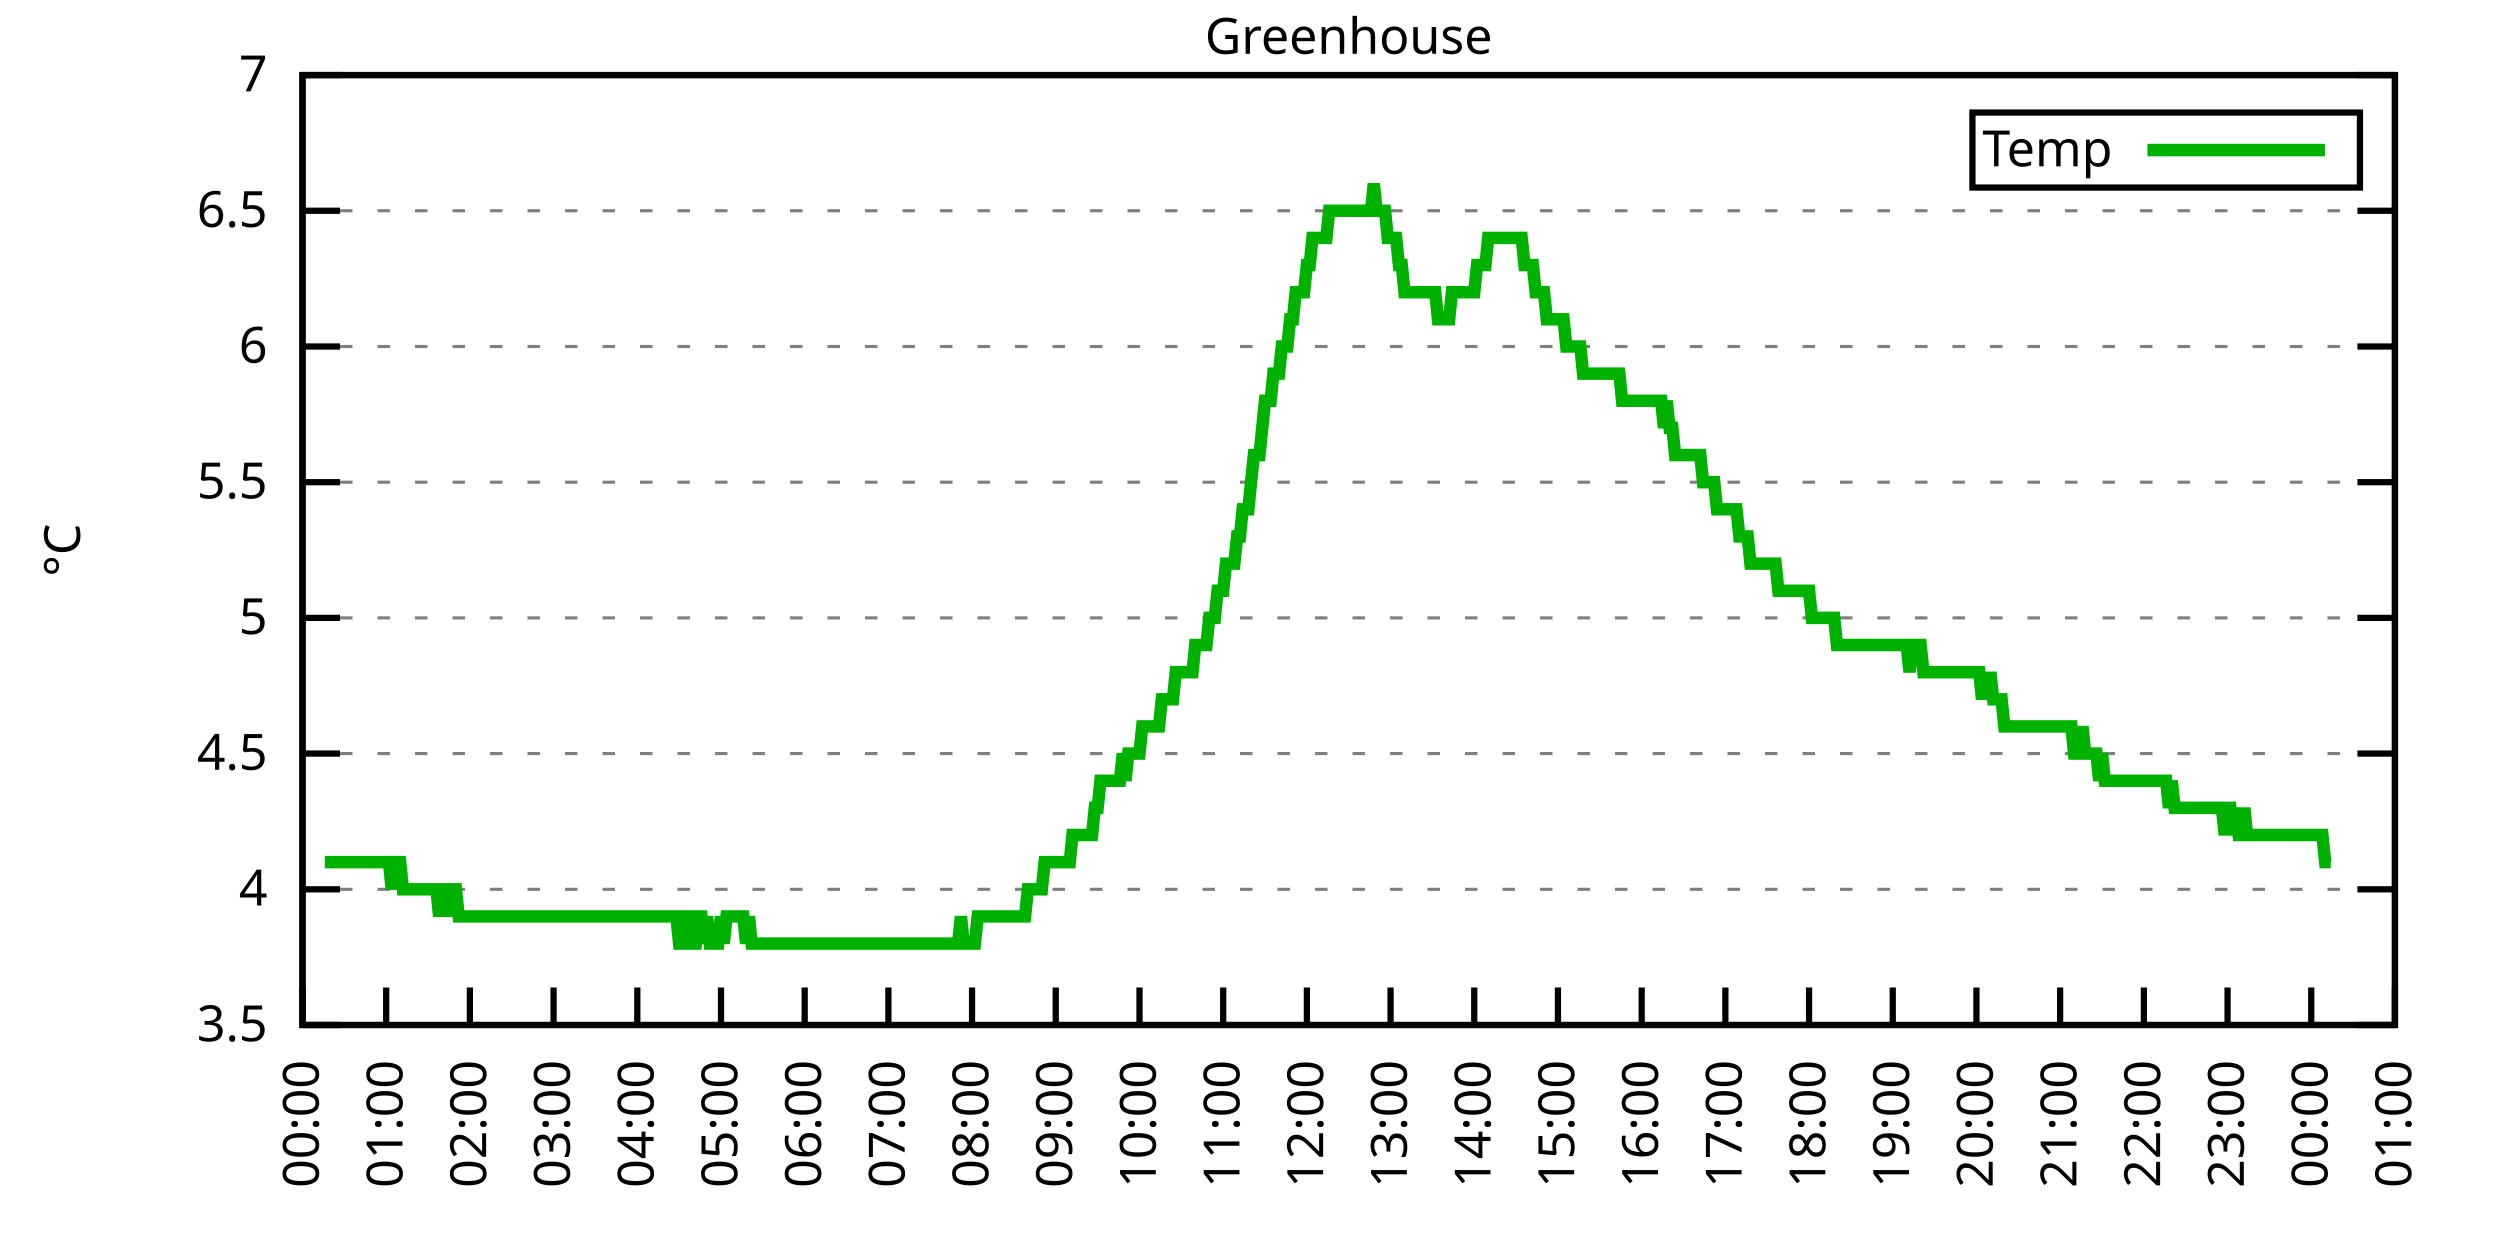
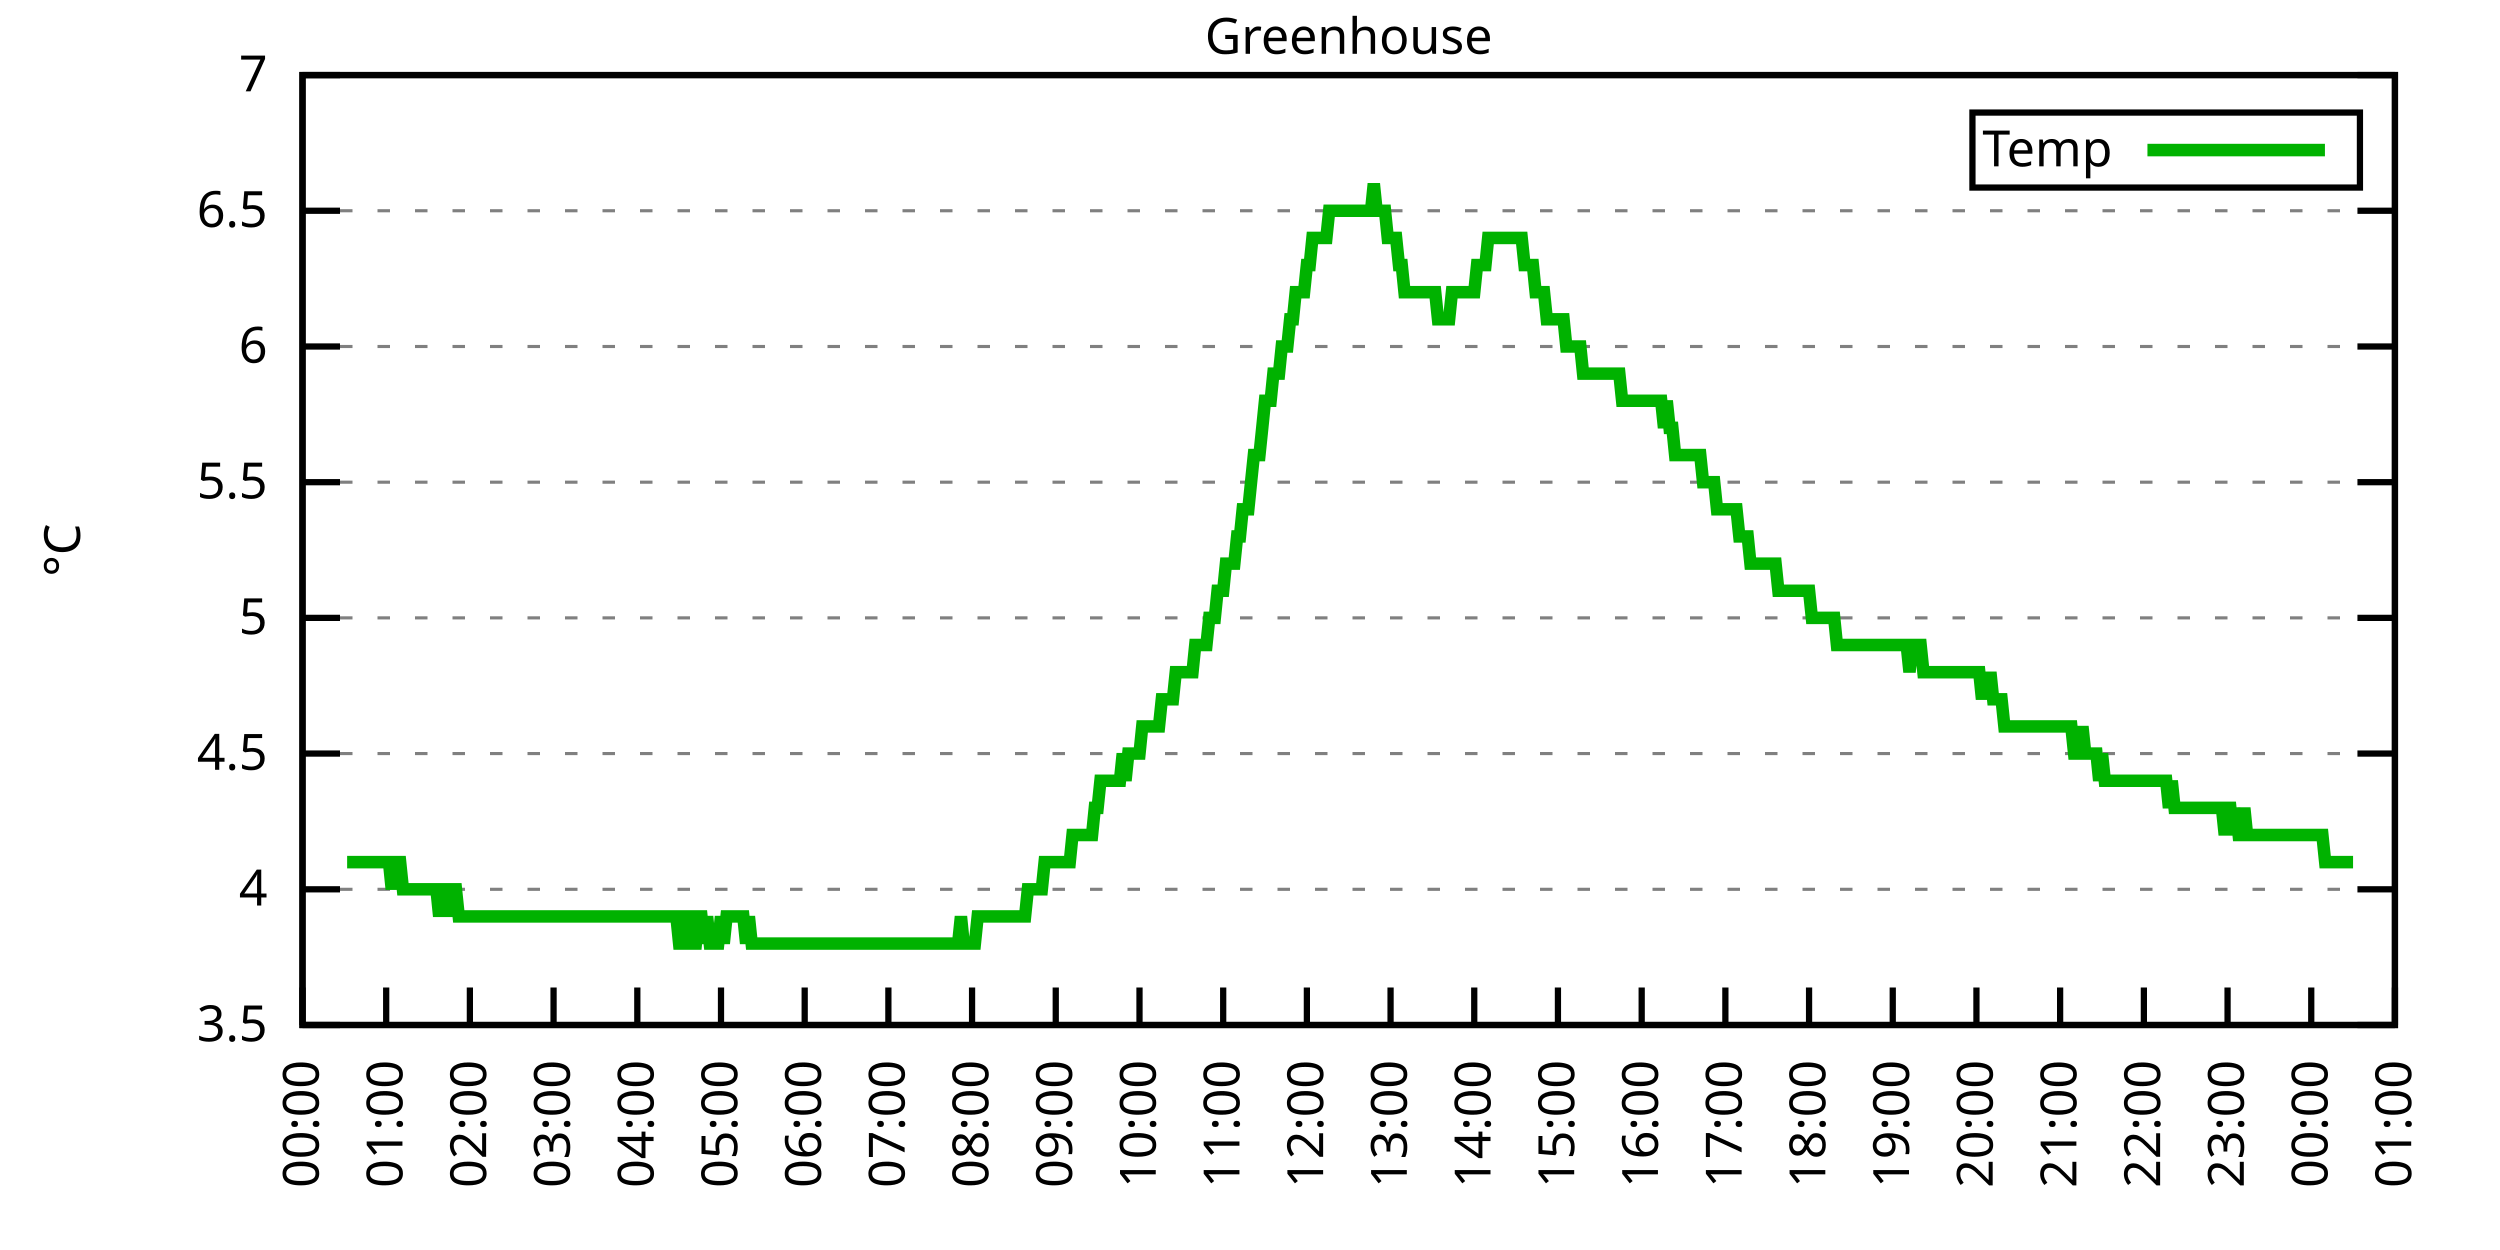
<svg xmlns="http://www.w3.org/2000/svg" xmlns:xlink="http://www.w3.org/1999/xlink" width="400" height="200" viewBox="0 0 400 200">
  <g id="gnuplot_canvas">
    <rect x="0" y="0" width="400" height="200" fill="none" />
    <defs>
      <circle id="gpDot" r="0.5" stroke-width="0.5" stroke="currentColor" />
      <path id="gpPt0" stroke-width="0.333" stroke="currentColor" d="M-1,0 h2 M0,-1 v2" />
      <path id="gpPt1" stroke-width="0.333" stroke="currentColor" d="M-1,-1 L1,1 M1,-1 L-1,1" />
      <path id="gpPt2" stroke-width="0.333" stroke="currentColor" d="M-1,0 L1,0 M0,-1 L0,1 M-1,-1 L1,1 M-1,1 L1,-1" />
      <rect id="gpPt3" stroke-width="0.333" stroke="currentColor" x="-1" y="-1" width="2" height="2" />
      <rect id="gpPt4" stroke-width="0.333" stroke="currentColor" fill="currentColor" x="-1" y="-1" width="2" height="2" />
      <circle id="gpPt5" stroke-width="0.333" stroke="currentColor" cx="0" cy="0" r="1" />
      <use xlink:href="#gpPt5" id="gpPt6" fill="currentColor" stroke="none" />
      <path id="gpPt7" stroke-width="0.333" stroke="currentColor" d="M0,-1.33 L-1.33,0.67 L1.33,0.67 z" />
      <use xlink:href="#gpPt7" id="gpPt8" fill="currentColor" stroke="none" />
      <use xlink:href="#gpPt7" id="gpPt9" stroke="currentColor" transform="rotate(180)" />
      <use xlink:href="#gpPt9" id="gpPt10" fill="currentColor" stroke="none" />
      <use xlink:href="#gpPt3" id="gpPt11" stroke="currentColor" transform="rotate(45)" />
      <use xlink:href="#gpPt11" id="gpPt12" fill="currentColor" stroke="none" />
      <path id="gpPt13" stroke-width="0.333" stroke="currentColor" d="M0,1.330 L1.265,0.411 L0.782,-1.067 L-0.782,-1.076 L-1.265,0.411 z" />
      <use xlink:href="#gpPt13" id="gpPt14" fill="currentColor" stroke="none" />
      <filter id="textbox" filterUnits="objectBoundingBox" x="0" y="0" height="1" width="1">
        <feFlood flood-color="white" flood-opacity="1" result="bgnd" />
        <feComposite in="SourceGraphic" in2="bgnd" operator="atop" />
      </filter>
      <filter id="greybox" filterUnits="objectBoundingBox" x="0" y="0" height="1" width="1">
        <feFlood flood-color="lightgrey" flood-opacity="1" result="grey" />
        <feComposite in="SourceGraphic" in2="grey" operator="atop" />
      </filter>
    </defs>
    <g fill="none" color="white" stroke="currentColor" stroke-width="1.00" stroke-linecap="butt" stroke-linejoin="miter">
</g>
    <g fill="none" color="black" stroke="currentColor" stroke-width="1.00" stroke-linecap="butt" stroke-linejoin="miter">
      <g stroke="none" shape-rendering="crispEdges">
        <polygon fill="rgb(255, 255, 255)" points="48.40,164.00 383.18,164.00 383.18,12.02 48.40,12.02 " />
      </g>
    </g>
    <g fill="none" color="black" stroke="currentColor" stroke-width="1.00" stroke-linecap="butt" stroke-linejoin="miter">
</g>
    <g fill="none" color="black" stroke="black" stroke-width="0.50" stroke-linecap="butt" stroke-linejoin="miter">
</g>
    <g fill="none" color="gray" stroke="currentColor" stroke-width="0.50" stroke-linecap="butt" stroke-linejoin="miter">
      <path stroke="gray" stroke-dasharray="2,4" class="gridline" d="M48.40,164.00 L383.19,164.00  " />
    </g>
    <g fill="none" color="gray" stroke="gray" stroke-width="1.00" stroke-linecap="butt" stroke-linejoin="miter">
</g>
    <g fill="none" color="black" stroke="currentColor" stroke-width="1.00" stroke-linecap="butt" stroke-linejoin="miter">
      <path stroke="black" d="M48.40,164.00 L54.40,164.00 M383.19,164.00 L377.19,164.00  " />
      <g transform="translate(42.80,166.60)" stroke="none" fill="black" font-family="Sans" font-size="8.00" text-anchor="end">
        <text>
          <tspan font-family="Sans"> 3.5</tspan>
        </text>
      </g>
    </g>
    <g fill="none" color="black" stroke="currentColor" stroke-width="1.00" stroke-linecap="butt" stroke-linejoin="miter">
</g>
    <g fill="none" color="black" stroke="black" stroke-width="0.50" stroke-linecap="butt" stroke-linejoin="miter">
</g>
    <g fill="none" color="gray" stroke="currentColor" stroke-width="0.50" stroke-linecap="butt" stroke-linejoin="miter">
      <path stroke="gray" stroke-dasharray="2,4" class="gridline" d="M48.40,142.29 L383.19,142.29  " />
    </g>
    <g fill="none" color="gray" stroke="gray" stroke-width="1.00" stroke-linecap="butt" stroke-linejoin="miter">
</g>
    <g fill="none" color="black" stroke="currentColor" stroke-width="1.00" stroke-linecap="butt" stroke-linejoin="miter">
      <path stroke="black" d="M48.40,142.29 L54.40,142.29 M383.19,142.29 L377.19,142.29  " />
      <g transform="translate(42.80,144.89)" stroke="none" fill="black" font-family="Sans" font-size="8.00" text-anchor="end">
        <text>
          <tspan font-family="Sans"> 4</tspan>
        </text>
      </g>
    </g>
    <g fill="none" color="black" stroke="currentColor" stroke-width="1.00" stroke-linecap="butt" stroke-linejoin="miter">
</g>
    <g fill="none" color="black" stroke="black" stroke-width="0.50" stroke-linecap="butt" stroke-linejoin="miter">
</g>
    <g fill="none" color="gray" stroke="currentColor" stroke-width="0.50" stroke-linecap="butt" stroke-linejoin="miter">
      <path stroke="gray" stroke-dasharray="2,4" class="gridline" d="M48.40,120.57 L383.19,120.57  " />
    </g>
    <g fill="none" color="gray" stroke="gray" stroke-width="1.00" stroke-linecap="butt" stroke-linejoin="miter">
</g>
    <g fill="none" color="black" stroke="currentColor" stroke-width="1.00" stroke-linecap="butt" stroke-linejoin="miter">
      <path stroke="black" d="M48.40,120.57 L54.40,120.57 M383.19,120.57 L377.19,120.57  " />
      <g transform="translate(42.80,123.17)" stroke="none" fill="black" font-family="Sans" font-size="8.00" text-anchor="end">
        <text>
          <tspan font-family="Sans"> 4.5</tspan>
        </text>
      </g>
    </g>
    <g fill="none" color="black" stroke="currentColor" stroke-width="1.00" stroke-linecap="butt" stroke-linejoin="miter">
</g>
    <g fill="none" color="black" stroke="black" stroke-width="0.50" stroke-linecap="butt" stroke-linejoin="miter">
</g>
    <g fill="none" color="gray" stroke="currentColor" stroke-width="0.50" stroke-linecap="butt" stroke-linejoin="miter">
      <path stroke="gray" stroke-dasharray="2,4" class="gridline" d="M48.40,98.86 L383.19,98.86  " />
    </g>
    <g fill="none" color="gray" stroke="gray" stroke-width="1.00" stroke-linecap="butt" stroke-linejoin="miter">
</g>
    <g fill="none" color="black" stroke="currentColor" stroke-width="1.00" stroke-linecap="butt" stroke-linejoin="miter">
      <path stroke="black" d="M48.40,98.86 L54.40,98.86 M383.19,98.86 L377.19,98.86  " />
      <g transform="translate(42.80,101.46)" stroke="none" fill="black" font-family="Sans" font-size="8.00" text-anchor="end">
        <text>
          <tspan font-family="Sans"> 5</tspan>
        </text>
      </g>
    </g>
    <g fill="none" color="black" stroke="currentColor" stroke-width="1.00" stroke-linecap="butt" stroke-linejoin="miter">
</g>
    <g fill="none" color="black" stroke="black" stroke-width="0.50" stroke-linecap="butt" stroke-linejoin="miter">
</g>
    <g fill="none" color="gray" stroke="currentColor" stroke-width="0.50" stroke-linecap="butt" stroke-linejoin="miter">
      <path stroke="gray" stroke-dasharray="2,4" class="gridline" d="M48.40,77.15 L383.19,77.15  " />
    </g>
    <g fill="none" color="gray" stroke="gray" stroke-width="1.00" stroke-linecap="butt" stroke-linejoin="miter">
</g>
    <g fill="none" color="black" stroke="currentColor" stroke-width="1.00" stroke-linecap="butt" stroke-linejoin="miter">
      <path stroke="black" d="M48.40,77.15 L54.40,77.15 M383.19,77.15 L377.19,77.15  " />
      <g transform="translate(42.80,79.75)" stroke="none" fill="black" font-family="Sans" font-size="8.00" text-anchor="end">
        <text>
          <tspan font-family="Sans"> 5.5</tspan>
        </text>
      </g>
    </g>
    <g fill="none" color="black" stroke="currentColor" stroke-width="1.00" stroke-linecap="butt" stroke-linejoin="miter">
</g>
    <g fill="none" color="black" stroke="black" stroke-width="0.50" stroke-linecap="butt" stroke-linejoin="miter">
</g>
    <g fill="none" color="gray" stroke="currentColor" stroke-width="0.50" stroke-linecap="butt" stroke-linejoin="miter">
      <path stroke="gray" stroke-dasharray="2,4" class="gridline" d="M48.40,55.44 L383.19,55.44  " />
    </g>
    <g fill="none" color="gray" stroke="gray" stroke-width="1.00" stroke-linecap="butt" stroke-linejoin="miter">
</g>
    <g fill="none" color="black" stroke="currentColor" stroke-width="1.00" stroke-linecap="butt" stroke-linejoin="miter">
      <path stroke="black" d="M48.40,55.44 L54.40,55.44 M383.19,55.44 L377.19,55.44  " />
      <g transform="translate(42.80,58.04)" stroke="none" fill="black" font-family="Sans" font-size="8.00" text-anchor="end">
        <text>
          <tspan font-family="Sans"> 6</tspan>
        </text>
      </g>
    </g>
    <g fill="none" color="black" stroke="currentColor" stroke-width="1.00" stroke-linecap="butt" stroke-linejoin="miter">
</g>
    <g fill="none" color="black" stroke="black" stroke-width="0.50" stroke-linecap="butt" stroke-linejoin="miter">
</g>
    <g fill="none" color="gray" stroke="currentColor" stroke-width="0.50" stroke-linecap="butt" stroke-linejoin="miter">
      <path stroke="gray" stroke-dasharray="2,4" class="gridline" d="M48.40,33.72 L383.19,33.72  " />
    </g>
    <g fill="none" color="gray" stroke="gray" stroke-width="1.00" stroke-linecap="butt" stroke-linejoin="miter">
</g>
    <g fill="none" color="black" stroke="currentColor" stroke-width="1.00" stroke-linecap="butt" stroke-linejoin="miter">
      <path stroke="black" d="M48.40,33.72 L54.40,33.72 M383.19,33.72 L377.19,33.72  " />
      <g transform="translate(42.80,36.32)" stroke="none" fill="black" font-family="Sans" font-size="8.00" text-anchor="end">
        <text>
          <tspan font-family="Sans"> 6.5</tspan>
        </text>
      </g>
    </g>
    <g fill="none" color="black" stroke="currentColor" stroke-width="1.00" stroke-linecap="butt" stroke-linejoin="miter">
</g>
    <g fill="none" color="black" stroke="black" stroke-width="0.50" stroke-linecap="butt" stroke-linejoin="miter">
</g>
    <g fill="none" color="gray" stroke="currentColor" stroke-width="0.50" stroke-linecap="butt" stroke-linejoin="miter">
      <path stroke="gray" stroke-dasharray="2,4" class="gridline" d="M48.40,12.01 L383.19,12.01  " />
    </g>
    <g fill="none" color="gray" stroke="gray" stroke-width="1.00" stroke-linecap="butt" stroke-linejoin="miter">
</g>
    <g fill="none" color="black" stroke="currentColor" stroke-width="1.00" stroke-linecap="butt" stroke-linejoin="miter">
      <path stroke="black" d="M48.40,12.01 L54.40,12.01 M383.19,12.01 L377.19,12.01  " />
      <g transform="translate(42.80,14.61)" stroke="none" fill="black" font-family="Sans" font-size="8.00" text-anchor="end">
        <text>
          <tspan font-family="Sans"> 7</tspan>
        </text>
      </g>
    </g>
    <g fill="none" color="black" stroke="currentColor" stroke-width="1.00" stroke-linecap="butt" stroke-linejoin="miter">
      <path stroke="black" d="M48.40,164.00 L48.40,158.00  " />
      <g transform="translate(51.00,169.60) rotate(270.00)" stroke="none" fill="black" font-family="Sans" font-size="8.00" text-anchor="end">
        <text>
          <tspan font-family="Sans">00:00</tspan>
        </text>
      </g>
    </g>
    <g fill="none" color="black" stroke="currentColor" stroke-width="1.00" stroke-linecap="butt" stroke-linejoin="miter">
      <path stroke="black" d="M61.79,164.00 L61.79,158.00  " />
      <g transform="translate(64.39,169.60) rotate(270.00)" stroke="none" fill="black" font-family="Sans" font-size="8.00" text-anchor="end">
        <text>
          <tspan font-family="Sans">01:00</tspan>
        </text>
      </g>
    </g>
    <g fill="none" color="black" stroke="currentColor" stroke-width="1.00" stroke-linecap="butt" stroke-linejoin="miter">
      <path stroke="black" d="M75.18,164.00 L75.18,158.00  " />
      <g transform="translate(77.78,169.60) rotate(270.00)" stroke="none" fill="black" font-family="Sans" font-size="8.00" text-anchor="end">
        <text>
          <tspan font-family="Sans">02:00</tspan>
        </text>
      </g>
    </g>
    <g fill="none" color="black" stroke="currentColor" stroke-width="1.00" stroke-linecap="butt" stroke-linejoin="miter">
      <path stroke="black" d="M88.57,164.00 L88.57,158.00  " />
      <g transform="translate(91.17,169.60) rotate(270.00)" stroke="none" fill="black" font-family="Sans" font-size="8.00" text-anchor="end">
        <text>
          <tspan font-family="Sans">03:00</tspan>
        </text>
      </g>
    </g>
    <g fill="none" color="black" stroke="currentColor" stroke-width="1.00" stroke-linecap="butt" stroke-linejoin="miter">
      <path stroke="black" d="M101.97,164.00 L101.97,158.00  " />
      <g transform="translate(104.57,169.60) rotate(270.00)" stroke="none" fill="black" font-family="Sans" font-size="8.00" text-anchor="end">
        <text>
          <tspan font-family="Sans">04:00</tspan>
        </text>
      </g>
    </g>
    <g fill="none" color="black" stroke="currentColor" stroke-width="1.00" stroke-linecap="butt" stroke-linejoin="miter">
      <path stroke="black" d="M115.36,164.00 L115.36,158.00  " />
      <g transform="translate(117.96,169.60) rotate(270.00)" stroke="none" fill="black" font-family="Sans" font-size="8.00" text-anchor="end">
        <text>
          <tspan font-family="Sans">05:00</tspan>
        </text>
      </g>
    </g>
    <g fill="none" color="black" stroke="currentColor" stroke-width="1.00" stroke-linecap="butt" stroke-linejoin="miter">
      <path stroke="black" d="M128.75,164.00 L128.75,158.00  " />
      <g transform="translate(131.35,169.60) rotate(270.00)" stroke="none" fill="black" font-family="Sans" font-size="8.00" text-anchor="end">
        <text>
          <tspan font-family="Sans">06:00</tspan>
        </text>
      </g>
    </g>
    <g fill="none" color="black" stroke="currentColor" stroke-width="1.00" stroke-linecap="butt" stroke-linejoin="miter">
      <path stroke="black" d="M142.14,164.00 L142.14,158.00  " />
      <g transform="translate(144.74,169.60) rotate(270.00)" stroke="none" fill="black" font-family="Sans" font-size="8.00" text-anchor="end">
        <text>
          <tspan font-family="Sans">07:00</tspan>
        </text>
      </g>
    </g>
    <g fill="none" color="black" stroke="currentColor" stroke-width="1.00" stroke-linecap="butt" stroke-linejoin="miter">
      <path stroke="black" d="M155.53,164.00 L155.53,158.00  " />
      <g transform="translate(158.13,169.60) rotate(270.00)" stroke="none" fill="black" font-family="Sans" font-size="8.00" text-anchor="end">
        <text>
          <tspan font-family="Sans">08:00</tspan>
        </text>
      </g>
    </g>
    <g fill="none" color="black" stroke="currentColor" stroke-width="1.00" stroke-linecap="butt" stroke-linejoin="miter">
      <path stroke="black" d="M168.92,164.00 L168.92,158.00  " />
      <g transform="translate(171.52,169.60) rotate(270.00)" stroke="none" fill="black" font-family="Sans" font-size="8.00" text-anchor="end">
        <text>
          <tspan font-family="Sans">09:00</tspan>
        </text>
      </g>
    </g>
    <g fill="none" color="black" stroke="currentColor" stroke-width="1.00" stroke-linecap="butt" stroke-linejoin="miter">
      <path stroke="black" d="M182.32,164.00 L182.32,158.00  " />
      <g transform="translate(184.92,169.60) rotate(270.00)" stroke="none" fill="black" font-family="Sans" font-size="8.00" text-anchor="end">
        <text>
          <tspan font-family="Sans">10:00</tspan>
        </text>
      </g>
    </g>
    <g fill="none" color="black" stroke="currentColor" stroke-width="1.00" stroke-linecap="butt" stroke-linejoin="miter">
      <path stroke="black" d="M195.71,164.00 L195.71,158.00  " />
      <g transform="translate(198.31,169.60) rotate(270.00)" stroke="none" fill="black" font-family="Sans" font-size="8.00" text-anchor="end">
        <text>
          <tspan font-family="Sans">11:00</tspan>
        </text>
      </g>
    </g>
    <g fill="none" color="black" stroke="currentColor" stroke-width="1.00" stroke-linecap="butt" stroke-linejoin="miter">
      <path stroke="black" d="M209.10,164.00 L209.10,158.00  " />
      <g transform="translate(211.70,169.60) rotate(270.00)" stroke="none" fill="black" font-family="Sans" font-size="8.00" text-anchor="end">
        <text>
          <tspan font-family="Sans">12:00</tspan>
        </text>
      </g>
    </g>
    <g fill="none" color="black" stroke="currentColor" stroke-width="1.00" stroke-linecap="butt" stroke-linejoin="miter">
      <path stroke="black" d="M222.49,164.00 L222.49,158.00  " />
      <g transform="translate(225.09,169.60) rotate(270.00)" stroke="none" fill="black" font-family="Sans" font-size="8.00" text-anchor="end">
        <text>
          <tspan font-family="Sans">13:00</tspan>
        </text>
      </g>
    </g>
    <g fill="none" color="black" stroke="currentColor" stroke-width="1.00" stroke-linecap="butt" stroke-linejoin="miter">
      <path stroke="black" d="M235.88,164.00 L235.88,158.00  " />
      <g transform="translate(238.48,169.60) rotate(270.00)" stroke="none" fill="black" font-family="Sans" font-size="8.00" text-anchor="end">
        <text>
          <tspan font-family="Sans">14:00</tspan>
        </text>
      </g>
    </g>
    <g fill="none" color="black" stroke="currentColor" stroke-width="1.00" stroke-linecap="butt" stroke-linejoin="miter">
      <path stroke="black" d="M249.27,164.00 L249.27,158.00  " />
      <g transform="translate(251.87,169.60) rotate(270.00)" stroke="none" fill="black" font-family="Sans" font-size="8.00" text-anchor="end">
        <text>
          <tspan font-family="Sans">15:00</tspan>
        </text>
      </g>
    </g>
    <g fill="none" color="black" stroke="currentColor" stroke-width="1.00" stroke-linecap="butt" stroke-linejoin="miter">
      <path stroke="black" d="M262.67,164.00 L262.67,158.00  " />
      <g transform="translate(265.27,169.60) rotate(270.00)" stroke="none" fill="black" font-family="Sans" font-size="8.00" text-anchor="end">
        <text>
          <tspan font-family="Sans">16:00</tspan>
        </text>
      </g>
    </g>
    <g fill="none" color="black" stroke="currentColor" stroke-width="1.00" stroke-linecap="butt" stroke-linejoin="miter">
      <path stroke="black" d="M276.06,164.00 L276.06,158.00  " />
      <g transform="translate(278.66,169.60) rotate(270.00)" stroke="none" fill="black" font-family="Sans" font-size="8.00" text-anchor="end">
        <text>
          <tspan font-family="Sans">17:00</tspan>
        </text>
      </g>
    </g>
    <g fill="none" color="black" stroke="currentColor" stroke-width="1.00" stroke-linecap="butt" stroke-linejoin="miter">
      <path stroke="black" d="M289.45,164.00 L289.45,158.00  " />
      <g transform="translate(292.05,169.60) rotate(270.00)" stroke="none" fill="black" font-family="Sans" font-size="8.00" text-anchor="end">
        <text>
          <tspan font-family="Sans">18:00</tspan>
        </text>
      </g>
    </g>
    <g fill="none" color="black" stroke="currentColor" stroke-width="1.00" stroke-linecap="butt" stroke-linejoin="miter">
      <path stroke="black" d="M302.84,164.00 L302.84,158.00  " />
      <g transform="translate(305.44,169.60) rotate(270.00)" stroke="none" fill="black" font-family="Sans" font-size="8.00" text-anchor="end">
        <text>
          <tspan font-family="Sans">19:00</tspan>
        </text>
      </g>
    </g>
    <g fill="none" color="black" stroke="currentColor" stroke-width="1.00" stroke-linecap="butt" stroke-linejoin="miter">
      <path stroke="black" d="M316.23,164.00 L316.23,158.00  " />
      <g transform="translate(318.83,169.60) rotate(270.00)" stroke="none" fill="black" font-family="Sans" font-size="8.00" text-anchor="end">
        <text>
          <tspan font-family="Sans">20:00</tspan>
        </text>
      </g>
    </g>
    <g fill="none" color="black" stroke="currentColor" stroke-width="1.00" stroke-linecap="butt" stroke-linejoin="miter">
      <path stroke="black" d="M329.62,164.00 L329.62,158.00  " />
      <g transform="translate(332.22,169.60) rotate(270.00)" stroke="none" fill="black" font-family="Sans" font-size="8.00" text-anchor="end">
        <text>
          <tspan font-family="Sans">21:00</tspan>
        </text>
      </g>
    </g>
    <g fill="none" color="black" stroke="currentColor" stroke-width="1.00" stroke-linecap="butt" stroke-linejoin="miter">
      <path stroke="black" d="M343.02,164.00 L343.02,158.00  " />
      <g transform="translate(345.62,169.60) rotate(270.00)" stroke="none" fill="black" font-family="Sans" font-size="8.00" text-anchor="end">
        <text>
          <tspan font-family="Sans">22:00</tspan>
        </text>
      </g>
    </g>
    <g fill="none" color="black" stroke="currentColor" stroke-width="1.00" stroke-linecap="butt" stroke-linejoin="miter">
      <path stroke="black" d="M356.41,164.00 L356.41,158.00  " />
      <g transform="translate(359.01,169.60) rotate(270.00)" stroke="none" fill="black" font-family="Sans" font-size="8.00" text-anchor="end">
        <text>
          <tspan font-family="Sans">23:00</tspan>
        </text>
      </g>
    </g>
    <g fill="none" color="black" stroke="currentColor" stroke-width="1.00" stroke-linecap="butt" stroke-linejoin="miter">
      <path stroke="black" d="M369.80,164.00 L369.80,158.00  " />
      <g transform="translate(372.40,169.60) rotate(270.00)" stroke="none" fill="black" font-family="Sans" font-size="8.00" text-anchor="end">
        <text>
          <tspan font-family="Sans">00:00</tspan>
        </text>
      </g>
    </g>
    <g fill="none" color="black" stroke="currentColor" stroke-width="1.00" stroke-linecap="butt" stroke-linejoin="miter">
      <path stroke="black" d="M383.19,164.00 L383.19,158.00  " />
      <g transform="translate(385.79,169.60) rotate(270.00)" stroke="none" fill="black" font-family="Sans" font-size="8.00" text-anchor="end">
        <text>
          <tspan font-family="Sans">01:00</tspan>
        </text>
      </g>
    </g>
    <g fill="none" color="black" stroke="currentColor" stroke-width="1.00" stroke-linecap="butt" stroke-linejoin="miter">
</g>
    <g fill="none" color="black" stroke="currentColor" stroke-width="1.00" stroke-linecap="butt" stroke-linejoin="miter">
      <path stroke="black" d="M48.40,12.01 L48.40,164.00 L383.19,164.00 L383.19,12.01 L48.40,12.01 Z  " />
    </g>
    <g fill="none" color="black" stroke="currentColor" stroke-width="1.00" stroke-linecap="butt" stroke-linejoin="miter">
</g>
    <g fill="none" color="black" stroke="currentColor" stroke-width="1.00" stroke-linecap="butt" stroke-linejoin="miter">
      <path stroke="black" d="M315.59,30.01 L315.59,18.01 L377.59,18.01 L377.59,30.01 L315.59,30.01 Z  " />
    </g>
    <g id="Greenhouse_plot_1">
      <g fill="none" color="white" stroke="black" stroke-width="2.00" stroke-linecap="butt" stroke-linejoin="miter">
</g>
      <g fill="none" color="black" stroke="currentColor" stroke-width="2.00" stroke-linecap="butt" stroke-linejoin="miter">
        <g transform="translate(337.99,26.61)" stroke="none" fill="black" font-family="Sans" font-size="8.00" text-anchor="end">
          <text>
            <tspan font-family="Sans">Temp</tspan>
          </text>
        </g>
      </g>
      <g fill="none" color="black" stroke="currentColor" stroke-width="2.00" stroke-linecap="butt" stroke-linejoin="miter">
-         <path stroke="rgb(  0, 178,   0)" d="M343.59,24.01 L371.99,24.01 M51.97,137.94 L52.42,137.94 L52.86,137.94 L53.31,137.94 L53.76,137.94 L54.20,137.94   L54.65,137.94 L55.10,137.94 L55.54,137.94 L55.99,137.94 L56.43,137.94 L56.88,137.94 L57.33,137.94 L57.77,137.94   L58.22,137.94 L58.67,137.94 L59.11,137.94 L59.56,137.94 L60.01,137.94 L60.45,137.94 L60.90,137.94 L61.35,137.94   L61.79,137.94 L62.24,137.94 L62.68,142.29 L63.13,137.94 L63.58,137.94 L64.02,137.94 L64.47,142.29 L64.92,142.29   L65.36,142.29 L65.81,142.29 L66.26,142.29 L66.70,142.29 L67.15,142.29 L67.59,142.29 L68.04,142.29 L68.49,142.29   L68.93,142.29 L69.38,142.29 L69.83,142.29 L70.27,146.63 L70.72,142.29 L71.17,142.29 L71.61,146.63 L72.06,142.29   L72.50,142.29 L72.95,142.29 L73.40,146.63 L73.84,146.63 L74.29,146.63 L74.74,146.63 L75.18,146.63 L75.63,146.63   L76.08,146.63 L76.52,146.63 L76.97,146.63 L77.42,146.63 L77.86,146.63 L78.31,146.63 L78.75,146.63 L79.20,146.63   L79.65,146.63 L80.09,146.63 L80.54,146.63 L80.99,146.63 L81.43,146.63 L81.88,146.63 L82.33,146.63 L82.77,146.63   L83.22,146.63 L83.66,146.63 L84.11,146.63 L84.56,146.63 L85.00,146.63 L85.45,146.63 L85.90,146.63 L86.34,146.63   L86.79,146.63 L87.24,146.63 L87.68,146.63 L88.13,146.63 L88.57,146.63 L89.02,146.63 L89.47,146.63 L89.91,146.63   L90.36,146.63 L90.81,146.63 L91.25,146.63 L91.70,146.63 L92.15,146.63 L92.59,146.63 L93.04,146.63 L93.49,146.63   L93.93,146.63 L94.38,146.63 L94.82,146.63 L95.27,146.63 L95.72,146.63 L96.16,146.63 L96.61,146.63 L97.06,146.63   L97.50,146.63 L97.95,146.63 L98.40,146.63 L98.84,146.63 L99.29,146.63 L99.73,146.63 L100.18,146.63 L100.63,146.63   L101.07,146.63 L101.52,146.63 L101.97,146.63 L102.41,146.63 L102.86,146.63 L103.31,146.63 L103.75,146.63 L104.20,146.63   L104.64,146.63 L105.09,146.63 L105.54,146.63 L105.98,146.63 L106.43,146.63 L106.88,146.63 L107.32,146.63 L107.77,146.63   L108.22,146.63 L108.66,150.97 L109.11,150.97 L109.55,146.63 L110.00,146.63 L110.45,146.63 L110.89,150.97 L111.34,150.97   L111.79,146.63 L112.23,146.63 L112.68,150.97 L113.13,146.63 L113.57,150.97 L114.02,150.97 L114.47,150.97 L114.91,150.97   L115.36,146.63 L115.80,150.97 L116.25,146.63 L116.70,146.63 L117.14,146.63 L117.59,146.63 L118.04,146.63 L118.48,146.63   L118.93,146.63 L119.38,150.97 L119.82,146.63 L120.27,150.97 L120.71,150.97 L121.16,150.97 L121.61,150.97 L122.05,150.97   L122.50,150.97 L122.95,150.97 L123.39,150.97 L123.84,150.97 L124.29,150.97 L124.73,150.97 L125.18,150.97 L125.62,150.97   L126.07,150.97 L126.52,150.97 L126.96,150.97 L127.41,150.97 L127.86,150.97 L128.30,150.97 L128.75,150.97 L129.20,150.97   L129.64,150.97 L130.09,150.97 L130.54,150.97 L130.98,150.97 L131.43,150.97 L131.87,150.97 L132.32,150.97 L132.77,150.97   L133.21,150.97 L133.66,150.97 L134.11,150.97 L134.55,150.97 L135.00,150.97 L135.45,150.97 L135.89,150.97 L136.34,150.97   L136.78,150.97 L137.23,150.97 L137.68,150.97 L138.12,150.97 L138.57,150.97 L139.02,150.97 L139.46,150.97 L139.91,150.97   L140.36,150.97 L140.80,150.97 L141.25,150.97 L141.69,150.97 L142.14,150.97 L142.59,150.97 L143.03,150.97 L143.48,150.97   L143.93,150.97 L144.37,150.97 L144.82,150.97 L145.27,150.97 L145.71,150.97 L146.16,150.97 L146.61,150.97 L147.05,150.97   L147.50,150.97 L147.94,150.97 L148.39,150.97 L148.84,150.97 L149.28,150.97 L149.73,150.97 L150.18,150.97 L150.62,150.97   L151.07,150.97 L151.52,150.97 L151.96,150.97 L152.41,150.97 L152.85,150.97 L153.30,150.97 L153.75,146.63 L154.19,150.97   L154.64,150.97 L155.09,150.97 L155.53,150.97 L155.98,150.97 L156.43,146.63 L156.87,146.63 L157.32,146.63 L157.76,146.63   L158.21,146.63 L158.66,146.63 L159.10,146.63 L159.55,146.63 L160.00,146.63 L160.44,146.63 L160.89,146.63 L161.34,146.63   L161.78,146.63 L162.23,146.63 L162.67,146.63 L163.12,146.63 L163.57,146.63 L164.01,146.63 L164.46,142.29 L164.91,142.29   L165.35,142.29 L165.80,142.29 L166.25,142.29 L166.69,142.29 L167.14,137.94 L167.59,137.94 L168.03,137.94 L168.48,137.94   L168.92,137.94 L169.37,137.94 L169.82,137.94 L170.26,137.94 L170.71,137.94 L171.16,137.94 L171.60,133.60 L172.05,133.60   L172.50,133.60 L172.94,133.60 L173.39,133.60 L173.83,133.60 L174.28,133.60 L174.73,133.60 L175.17,129.26 L175.62,129.26   L176.07,124.92 L176.51,124.92 L176.96,124.92 L177.41,124.92 L177.85,124.92 L178.30,124.92 L178.74,124.92 L179.19,124.92   L179.64,120.57 L180.08,124.92 L180.53,120.57 L180.98,120.57 L181.42,120.57 L181.87,120.57 L182.32,120.57 L182.76,116.23   L183.21,116.23 L183.66,116.23 L184.10,116.23 L184.55,116.23 L184.99,116.23 L185.44,116.23 L185.89,111.89 L186.33,111.89   L186.78,111.89 L187.23,111.89 L187.67,111.89 L188.12,107.55 L188.57,107.55 L189.01,107.55 L189.46,107.55 L189.90,107.55   L190.35,107.55 L190.80,107.55 L191.24,103.20 L191.69,103.20 L192.14,103.20 L192.58,103.20 L193.03,103.20 L193.48,98.86   L193.92,98.86 L194.37,98.86 L194.81,94.52 L195.26,94.52 L195.71,94.52 L196.15,90.18 L196.60,90.18 L197.05,90.18   L197.49,90.18 L197.94,85.83 L198.39,85.83 L198.83,81.49 L199.28,81.49 L199.73,81.49 L200.17,77.15 L200.62,72.81   L201.06,72.81 L201.51,72.81 L201.96,68.46 L202.40,64.12 L202.85,64.12 L203.30,64.12 L203.74,59.78 L204.19,59.78   L204.64,59.78 L205.08,55.44 L205.53,55.44 L205.97,55.44 L206.42,51.09 L206.87,51.09 L207.31,46.75 L207.76,46.75   L208.21,46.75 L208.65,46.75 L209.10,42.41 L209.55,42.41 L209.99,38.07 L210.44,38.07 L210.88,38.07 L211.33,38.07   L211.78,38.07 L212.22,38.07 L212.67,33.72 L213.12,33.72 L213.56,33.72 L214.01,33.72 L214.46,33.72 L214.90,33.72   L215.35,33.72 L215.80,33.72 L216.24,33.72 L216.69,33.72 L217.13,33.72 L217.58,33.72 L218.03,33.72 L218.47,33.72   L218.92,33.72 L219.37,33.72 L219.81,29.38 L220.26,33.72 L220.71,33.72 L221.15,33.72 L221.60,33.72 L222.04,38.07   L222.49,38.07 L222.94,38.07 L223.38,38.07 L223.83,42.41 L224.28,42.41 L224.72,46.75 L225.17,46.75 L225.62,46.75   L226.06,46.75 L226.51,46.75 L226.95,46.75 L227.40,46.75 L227.85,46.75 L228.29,46.75 L228.74,46.75 L229.19,46.75   L229.63,46.75 L230.08,51.09 L230.53,51.09 L230.97,51.09 L231.42,51.09 L231.86,51.09 L232.31,46.75 L232.76,46.75   L233.20,46.75 L233.65,46.75 L234.10,46.75 L234.54,46.75 L234.99,46.75 L235.44,46.75 L235.88,46.75 L236.33,42.41   L236.78,42.41 L237.22,42.41 L237.67,42.41 L238.11,38.07 L238.56,38.07 L239.01,38.07 L239.45,38.07 L239.90,38.07   L240.35,38.07 L240.79,38.07 L241.24,38.07 L241.69,38.07 L242.13,38.07 L242.58,38.07 L243.02,38.07 L243.47,38.07   L243.92,42.41 L244.36,42.41 L244.81,42.41 L245.26,42.41 L245.70,46.75 L246.15,46.75 L246.60,46.75 L247.04,46.75   L247.49,51.09 L247.93,51.09 L248.38,51.09 L248.83,51.09 L249.27,51.09 L249.72,51.09 L250.17,51.09 L250.61,55.44   L251.06,55.44 L251.51,55.44 L251.95,55.44 L252.40,55.44 L252.85,55.44 L253.29,59.78 L253.74,59.78 L254.18,59.78   L254.63,59.78 L255.08,59.78 L255.52,59.78 L255.97,59.78 L256.42,59.78 L256.86,59.78 L257.31,59.78 L257.76,59.78   L258.20,59.78 L258.65,59.78 L259.09,59.78 L259.54,64.12 L259.99,64.12 L260.43,64.12 L260.88,64.12 L261.33,64.12   L261.77,64.12 L262.22,64.12 L262.67,64.12 L263.11,64.12 L263.56,64.12 L264.00,64.12 L264.45,64.12 L264.90,64.12   L265.34,64.12 L265.79,64.12 L266.24,68.46 L266.68,64.12 L267.13,68.46 L267.58,68.46 L268.02,72.81 L268.47,72.81   L268.92,72.81 L269.36,72.81 L269.81,72.81 L270.25,72.81 L270.70,72.81 L271.15,72.81 L271.59,72.81 L272.04,72.81   L272.49,77.15 L272.93,77.15 L273.38,77.15 L273.83,77.15 L274.27,77.15 L274.72,81.49 L275.16,81.49 L275.61,81.49   L276.06,81.49 L276.50,81.49 L276.95,81.49 L277.40,81.49 L277.84,81.49 L278.29,85.83 L278.74,85.83 L279.18,85.83   L279.63,85.83 L280.07,90.18 L280.52,90.18 L280.97,90.18 L281.41,90.18 L281.86,90.18 L282.31,90.18 L282.75,90.18   L283.20,90.18 L283.65,90.18 L284.09,90.18 L284.54,94.52 L284.98,94.52 L285.43,94.52 L285.88,94.52 L286.32,94.52   L286.77,94.52 L287.22,94.52 L287.66,94.52 L288.11,94.52 L288.56,94.52 L289.00,94.52 L289.45,94.52 L289.90,98.86   L290.34,98.86 L290.79,98.86 L291.23,98.86 L291.68,98.86 L292.13,98.86 L292.57,98.86 L293.02,98.86 L293.47,98.86   L293.91,103.20 L294.36,103.20 L294.81,103.20 L295.25,103.20 L295.70,103.20 L296.14,103.20 L296.59,103.20 L297.04,103.20   L297.48,103.20 L297.93,103.20 L298.38,103.20 L298.82,103.20 L299.27,103.20 L299.72,103.20 L300.16,103.20 L300.61,103.20   L301.05,103.20 L301.50,103.20 L301.95,103.20 L302.39,103.20 L302.84,103.20 L303.29,103.20 L303.73,103.20 L304.18,103.20   L304.63,103.20 L305.07,103.20 L305.52,107.55 L305.97,103.20 L306.41,103.20 L306.86,103.20 L307.30,103.20 L307.75,107.55   L308.20,107.55 L308.64,107.55 L309.09,107.55 L309.54,107.55 L309.98,107.55 L310.43,107.55 L310.88,107.55 L311.32,107.55   L311.77,107.55 L312.21,107.55 L312.66,107.55 L313.11,107.55 L313.55,107.55 L314.00,107.55 L314.45,107.55 L314.89,107.55   L315.34,107.55 L315.79,107.55 L316.23,107.55 L316.68,107.55 L317.12,111.89 L317.57,107.55 L318.02,111.89 L318.46,107.55   L318.91,111.89 L319.36,111.89 L319.80,111.89 L320.25,111.89 L320.70,116.23 L321.14,116.23 L321.59,116.23 L322.04,116.23   L322.48,116.23 L322.93,116.23 L323.37,116.23 L323.82,116.23 L324.27,116.23 L324.71,116.23 L325.16,116.23 L325.61,116.23   L326.05,116.23 L326.50,116.23 L326.95,116.23 L327.39,116.23 L327.84,116.23 L328.28,116.23 L328.73,116.23 L329.18,116.23   L329.62,116.23 L330.07,116.23 L330.52,116.23 L330.96,116.23 L331.41,116.23 L331.86,120.57 L332.30,120.57 L332.75,120.57   L333.19,116.23 L333.64,120.57 L334.09,120.57 L334.53,120.57 L334.98,120.57 L335.43,120.57 L335.87,124.92 L336.32,120.57   L336.77,124.92 L337.21,124.92 L337.66,124.92 L338.10,124.92 L338.55,124.92 L339.00,124.92 L339.44,124.92 L339.89,124.92   L340.34,124.92 L340.78,124.92 L341.23,124.92 L341.68,124.92 L342.12,124.92 L342.57,124.92 L343.02,124.92 L343.46,124.92   L343.91,124.92 L344.35,124.92 L344.80,124.92 L345.25,124.92 L345.69,124.92 L346.14,124.92 L346.59,124.92 L347.03,129.26   L347.48,124.92 L347.93,129.26 L348.37,129.26 L348.82,129.26 L349.26,129.26 L349.71,129.26 L350.16,129.26 L350.60,129.26   L351.05,129.26 L351.50,129.26 L351.94,129.26 L352.39,129.26 L352.84,129.26 L353.28,129.26 L353.73,129.26 L354.17,129.26   L354.62,129.26 L355.07,129.26 L355.51,129.26 L355.96,133.60 L356.41,129.26 L356.85,129.26 L357.30,133.60 L357.75,129.26   L358.19,133.60 L358.64,133.60 L359.09,129.26 L359.53,133.60 L359.98,133.60 L360.42,133.60 L360.87,133.60 L361.32,133.60   L361.76,133.60 L362.21,133.60 L362.66,133.60 L363.10,133.60 L363.55,133.60 L364.00,133.60 L364.44,133.60 L364.89,133.60   L365.33,133.60 L365.78,133.60 L366.23,133.60 L366.67,133.60 L367.12,133.60 L367.57,133.60 L368.01,133.60 L368.46,133.60   L368.91,133.60 L369.35,133.60 L369.80,133.60 L370.24,133.60 L370.69,133.60 L371.14,133.60 L371.58,133.60 L372.03,137.94   L372.48,137.94 L372.92,137.94  " />
+         <path stroke="rgb(  0, 178,   0)" d="M343.59,24.01 L371.99,24.01 M55.54,137.94 L55.99,137.94 L56.43,137.94 L56.88,137.94 L57.33,137.94 L57.77,137.94   L58.22,137.94 L58.67,137.94 L59.11,137.94 L59.56,137.94 L60.01,137.94 L60.45,137.94 L60.90,137.94 L61.35,137.94   L61.79,137.94 L62.24,137.94 L62.68,142.29 L63.13,137.94 L63.58,137.94 L64.02,137.94 L64.47,142.29 L64.92,142.29   L65.36,142.29 L65.81,142.29 L66.26,142.29 L66.70,142.29 L67.15,142.29 L67.59,142.29 L68.04,142.29 L68.49,142.29   L68.93,142.29 L69.38,142.29 L69.83,142.29 L70.27,146.63 L70.72,142.29 L71.17,142.29 L71.61,146.63 L72.06,142.29   L72.50,142.29 L72.95,142.29 L73.40,146.63 L73.84,146.63 L74.29,146.63 L74.74,146.63 L75.18,146.63 L75.63,146.63   L76.08,146.63 L76.52,146.63 L76.97,146.63 L77.42,146.63 L77.86,146.63 L78.31,146.63 L78.75,146.63 L79.20,146.63   L79.65,146.63 L80.09,146.63 L80.54,146.63 L80.99,146.63 L81.43,146.63 L81.88,146.63 L82.33,146.63 L82.77,146.63   L83.22,146.63 L83.66,146.63 L84.11,146.63 L84.56,146.63 L85.00,146.63 L85.45,146.63 L85.90,146.63 L86.34,146.63   L86.79,146.63 L87.24,146.63 L87.68,146.63 L88.13,146.63 L88.57,146.63 L89.02,146.63 L89.47,146.63 L89.91,146.63   L90.36,146.63 L90.81,146.63 L91.25,146.63 L91.70,146.63 L92.15,146.63 L92.59,146.63 L93.04,146.63 L93.49,146.63   L93.93,146.63 L94.38,146.63 L94.82,146.63 L95.27,146.63 L95.72,146.63 L96.16,146.63 L96.61,146.63 L97.06,146.63   L97.50,146.63 L97.95,146.63 L98.40,146.63 L98.84,146.63 L99.29,146.63 L99.73,146.63 L100.18,146.63 L100.63,146.63   L101.07,146.63 L101.52,146.63 L101.97,146.63 L102.41,146.63 L102.86,146.63 L103.31,146.63 L103.75,146.63 L104.20,146.63   L104.64,146.63 L105.09,146.63 L105.54,146.63 L105.98,146.63 L106.43,146.63 L106.88,146.63 L107.32,146.63 L107.77,146.63   L108.22,146.63 L108.66,150.97 L109.11,150.97 L109.55,146.63 L110.00,146.63 L110.45,146.63 L110.89,150.97 L111.34,150.97   L111.79,146.63 L112.23,146.63 L112.68,150.97 L113.13,146.63 L113.57,150.97 L114.02,150.97 L114.47,150.97 L114.91,150.97   L115.36,146.63 L115.80,150.97 L116.25,146.63 L116.70,146.63 L117.14,146.63 L117.59,146.63 L118.04,146.63 L118.48,146.63   L118.93,146.63 L119.38,150.97 L119.82,146.63 L120.27,150.97 L120.71,150.97 L121.16,150.97 L121.61,150.97 L122.05,150.97   L122.50,150.97 L122.95,150.97 L123.39,150.97 L123.84,150.97 L124.29,150.97 L124.73,150.97 L125.18,150.97 L125.62,150.97   L126.07,150.97 L126.52,150.97 L126.96,150.97 L127.41,150.97 L127.86,150.97 L128.30,150.97 L128.75,150.97 L129.20,150.97   L129.64,150.97 L130.09,150.97 L130.54,150.97 L130.98,150.97 L131.43,150.97 L131.87,150.97 L132.32,150.97 L132.77,150.97   L133.21,150.97 L133.66,150.97 L134.11,150.97 L134.55,150.97 L135.00,150.97 L135.45,150.97 L135.89,150.97 L136.34,150.97   L136.78,150.97 L137.23,150.97 L137.68,150.97 L138.12,150.97 L138.57,150.97 L139.02,150.97 L139.46,150.97 L139.91,150.97   L140.36,150.97 L140.80,150.97 L141.25,150.97 L141.69,150.97 L142.14,150.97 L142.59,150.97 L143.03,150.97 L143.48,150.97   L143.93,150.97 L144.37,150.97 L144.82,150.97 L145.27,150.97 L145.71,150.97 L146.16,150.97 L146.61,150.97 L147.05,150.97   L147.50,150.97 L147.94,150.97 L148.39,150.97 L148.84,150.97 L149.28,150.97 L149.73,150.97 L150.18,150.97 L150.62,150.97   L151.07,150.97 L151.52,150.97 L151.96,150.97 L152.41,150.97 L152.85,150.97 L153.30,150.97 L153.75,146.63 L154.19,150.97   L154.64,150.97 L155.09,150.97 L155.53,150.97 L155.98,150.97 L156.43,146.63 L156.87,146.63 L157.32,146.63 L157.76,146.63   L158.21,146.63 L158.66,146.63 L159.10,146.63 L159.55,146.63 L160.00,146.63 L160.44,146.63 L160.89,146.63 L161.34,146.63   L161.78,146.63 L162.23,146.63 L162.67,146.63 L163.12,146.63 L163.57,146.63 L164.01,146.63 L164.46,142.29 L164.91,142.29   L165.35,142.29 L165.80,142.29 L166.25,142.29 L166.69,142.29 L167.14,137.94 L167.59,137.94 L168.03,137.94 L168.48,137.94   L168.92,137.94 L169.37,137.94 L169.82,137.94 L170.26,137.94 L170.71,137.94 L171.16,137.94 L171.60,133.60 L172.05,133.60   L172.50,133.60 L172.94,133.60 L173.39,133.60 L173.83,133.60 L174.28,133.60 L174.73,133.60 L175.17,129.26 L175.62,129.26   L176.07,124.92 L176.51,124.92 L176.96,124.92 L177.41,124.92 L177.85,124.92 L178.30,124.92 L178.74,124.92 L179.19,124.92   L179.64,120.57 L180.08,124.92 L180.53,120.57 L180.98,120.57 L181.42,120.57 L181.87,120.57 L182.32,120.57 L182.76,116.23   L183.21,116.23 L183.66,116.23 L184.10,116.23 L184.55,116.23 L184.99,116.23 L185.44,116.23 L185.89,111.89 L186.33,111.89   L186.78,111.89 L187.23,111.89 L187.67,111.89 L188.12,107.55 L188.57,107.55 L189.01,107.55 L189.46,107.55 L189.90,107.55   L190.35,107.55 L190.80,107.55 L191.24,103.20 L191.69,103.20 L192.14,103.20 L192.58,103.20 L193.03,103.20 L193.48,98.86   L193.92,98.86 L194.37,98.86 L194.81,94.52 L195.26,94.52 L195.71,94.52 L196.15,90.18 L196.60,90.18 L197.05,90.18   L197.49,90.18 L197.94,85.83 L198.39,85.83 L198.83,81.49 L199.28,81.49 L199.73,81.49 L200.17,77.15 L200.62,72.81   L201.06,72.81 L201.51,72.81 L201.96,68.46 L202.40,64.12 L202.85,64.12 L203.30,64.12 L203.74,59.78 L204.19,59.78   L204.64,59.78 L205.08,55.44 L205.53,55.44 L205.97,55.44 L206.42,51.09 L206.87,51.09 L207.31,46.75 L207.76,46.75   L208.21,46.75 L208.65,46.75 L209.10,42.41 L209.55,42.41 L209.99,38.07 L210.44,38.07 L210.88,38.07 L211.33,38.07   L211.78,38.07 L212.22,38.07 L212.67,33.72 L213.12,33.72 L213.56,33.72 L214.01,33.72 L214.46,33.72 L214.90,33.72   L215.35,33.72 L215.80,33.72 L216.24,33.72 L216.69,33.72 L217.13,33.72 L217.58,33.72 L218.03,33.72 L218.47,33.72   L218.92,33.72 L219.37,33.72 L219.81,29.38 L220.26,33.72 L220.71,33.72 L221.15,33.72 L221.60,33.72 L222.04,38.07   L222.49,38.07 L222.94,38.07 L223.38,38.07 L223.83,42.41 L224.28,42.41 L224.72,46.75 L225.17,46.75 L225.62,46.75   L226.06,46.75 L226.51,46.75 L226.95,46.75 L227.40,46.75 L227.85,46.75 L228.29,46.75 L228.74,46.75 L229.19,46.75   L229.63,46.75 L230.08,51.09 L230.53,51.09 L230.97,51.09 L231.42,51.09 L231.86,51.09 L232.31,46.75 L232.76,46.75   L233.20,46.75 L233.65,46.75 L234.10,46.75 L234.54,46.75 L234.99,46.75 L235.44,46.75 L235.88,46.75 L236.33,42.41   L236.78,42.41 L237.22,42.41 L237.67,42.41 L238.11,38.07 L238.56,38.07 L239.01,38.07 L239.45,38.07 L239.90,38.07   L240.35,38.07 L240.79,38.07 L241.24,38.07 L241.69,38.07 L242.13,38.07 L242.58,38.07 L243.02,38.07 L243.47,38.07   L243.92,42.41 L244.36,42.41 L244.81,42.41 L245.26,42.41 L245.70,46.75 L246.15,46.75 L246.60,46.75 L247.04,46.75   L247.49,51.09 L247.93,51.09 L248.38,51.09 L248.83,51.09 L249.27,51.09 L249.72,51.09 L250.17,51.09 L250.61,55.44   L251.06,55.44 L251.51,55.44 L251.95,55.44 L252.40,55.44 L252.85,55.44 L253.29,59.78 L253.74,59.78 L254.18,59.78   L254.63,59.78 L255.08,59.78 L255.52,59.78 L255.97,59.78 L256.42,59.78 L256.86,59.78 L257.31,59.78 L257.76,59.78   L258.20,59.78 L258.65,59.78 L259.09,59.78 L259.54,64.12 L259.99,64.12 L260.43,64.12 L260.88,64.12 L261.33,64.12   L261.77,64.12 L262.22,64.12 L262.67,64.12 L263.11,64.12 L263.56,64.12 L264.00,64.12 L264.45,64.12 L264.90,64.12   L265.34,64.12 L265.79,64.12 L266.24,68.46 L266.68,64.12 L267.13,68.46 L267.58,68.46 L268.02,72.81 L268.47,72.81   L268.92,72.81 L269.36,72.81 L269.81,72.81 L270.25,72.81 L270.70,72.81 L271.15,72.81 L271.59,72.81 L272.04,72.81   L272.49,77.15 L272.93,77.15 L273.38,77.15 L273.83,77.15 L274.27,77.15 L274.72,81.49 L275.16,81.49 L275.61,81.49   L276.06,81.49 L276.50,81.49 L276.95,81.49 L277.40,81.49 L277.84,81.49 L278.29,85.83 L278.74,85.83 L279.18,85.83   L279.63,85.83 L280.07,90.18 L280.52,90.18 L280.97,90.18 L281.41,90.18 L281.86,90.18 L282.31,90.18 L282.75,90.18   L283.20,90.18 L283.65,90.18 L284.09,90.18 L284.54,94.52 L284.98,94.52 L285.43,94.52 L285.88,94.52 L286.32,94.52   L286.77,94.52 L287.22,94.52 L287.66,94.52 L288.11,94.52 L288.56,94.52 L289.00,94.52 L289.45,94.52 L289.90,98.86   L290.34,98.86 L290.79,98.86 L291.23,98.86 L291.68,98.86 L292.13,98.86 L292.57,98.86 L293.02,98.86 L293.47,98.86   L293.91,103.20 L294.36,103.20 L294.81,103.20 L295.25,103.20 L295.70,103.20 L296.14,103.20 L296.59,103.20 L297.04,103.20   L297.48,103.20 L297.93,103.20 L298.38,103.20 L298.82,103.20 L299.27,103.20 L299.72,103.20 L300.16,103.20 L300.61,103.20   L301.05,103.20 L301.50,103.20 L301.95,103.20 L302.39,103.20 L302.84,103.20 L303.29,103.20 L303.73,103.20 L304.18,103.20   L304.63,103.20 L305.07,103.20 L305.52,107.55 L305.97,103.20 L306.41,103.20 L306.86,103.20 L307.30,103.20 L307.75,107.55   L308.20,107.55 L308.64,107.55 L309.09,107.55 L309.54,107.55 L309.98,107.55 L310.43,107.55 L310.88,107.55 L311.32,107.55   L311.77,107.55 L312.21,107.55 L312.66,107.55 L313.11,107.55 L313.55,107.55 L314.00,107.55 L314.45,107.55 L314.89,107.55   L315.34,107.55 L315.79,107.55 L316.23,107.55 L316.68,107.55 L317.12,111.89 L317.57,107.55 L318.02,111.89 L318.46,107.55   L318.91,111.89 L319.36,111.89 L319.80,111.89 L320.25,111.89 L320.70,116.23 L321.14,116.23 L321.59,116.23 L322.04,116.23   L322.48,116.23 L322.93,116.23 L323.37,116.23 L323.82,116.23 L324.27,116.23 L324.71,116.23 L325.16,116.23 L325.61,116.23   L326.05,116.23 L326.50,116.23 L326.95,116.23 L327.39,116.23 L327.84,116.23 L328.28,116.23 L328.73,116.23 L329.18,116.23   L329.62,116.23 L330.07,116.23 L330.52,116.23 L330.96,116.23 L331.41,116.23 L331.86,120.57 L332.30,120.57 L332.75,120.57   L333.19,116.23 L333.64,120.57 L334.09,120.57 L334.53,120.57 L334.98,120.57 L335.43,120.57 L335.87,124.92 L336.32,120.57   L336.77,124.92 L337.21,124.92 L337.66,124.92 L338.10,124.92 L338.55,124.92 L339.00,124.92 L339.44,124.92 L339.89,124.92   L340.34,124.92 L340.78,124.92 L341.23,124.92 L341.68,124.92 L342.12,124.92 L342.57,124.92 L343.02,124.92 L343.46,124.92   L343.91,124.92 L344.35,124.92 L344.80,124.92 L345.25,124.92 L345.69,124.92 L346.14,124.92 L346.59,124.92 L347.03,129.26   L347.48,124.92 L347.93,129.26 L348.37,129.26 L348.82,129.26 L349.26,129.26 L349.71,129.26 L350.16,129.26 L350.60,129.26   L351.05,129.26 L351.50,129.26 L351.94,129.26 L352.39,129.26 L352.84,129.26 L353.28,129.26 L353.73,129.26 L354.17,129.26   L354.62,129.26 L355.07,129.26 L355.51,129.26 L355.96,133.60 L356.41,129.26 L356.85,129.26 L357.30,133.60 L357.75,129.26   L358.19,133.60 L358.64,133.60 L359.09,129.26 L359.53,133.60 L359.98,133.60 L360.42,133.60 L360.87,133.60 L361.32,133.60   L361.76,133.60 L362.21,133.60 L362.66,133.60 L363.10,133.60 L363.55,133.60 L364.00,133.60 L364.44,133.60 L364.89,133.60   L365.33,133.60 L365.78,133.60 L366.23,133.60 L366.67,133.60 L367.12,133.60 L367.57,133.60 L368.01,133.60 L368.46,133.60   L368.91,133.60 L369.35,133.60 L369.80,133.60 L370.24,133.60 L370.69,133.60 L371.14,133.60 L371.58,133.60 L372.03,137.94   L372.48,137.94 L372.92,137.94 L373.37,137.94 L373.82,137.94 L374.26,137.94 L374.71,137.94 L375.16,137.94 L375.60,137.94   L376.05,137.94 L376.49,137.94  " />
      </g>
    </g>
    <g fill="none" color="black" stroke="currentColor" stroke-width="2.00" stroke-linecap="butt" stroke-linejoin="miter">
</g>
    <g fill="none" color="black" stroke="black" stroke-width="1.00" stroke-linecap="butt" stroke-linejoin="miter">
</g>
    <g fill="none" color="black" stroke="currentColor" stroke-width="1.00" stroke-linecap="butt" stroke-linejoin="miter">
      <path stroke="black" d="M48.40,12.01 L48.40,164.00 L383.19,164.00 L383.19,12.01 L48.40,12.01 Z  " />
      <g transform="translate(12.80,88.01) rotate(270.00)" stroke="none" fill="black" font-family="Sans" font-size="8.00" text-anchor="middle">
        <text>
          <tspan font-family="Sans">°C</tspan>
        </text>
      </g>
    </g>
    <g fill="none" color="black" stroke="currentColor" stroke-width="1.00" stroke-linecap="butt" stroke-linejoin="miter">
</g>
    <g fill="none" color="black" stroke="currentColor" stroke-width="1.00" stroke-linecap="butt" stroke-linejoin="miter">
      <g transform="translate(215.79,8.61)" stroke="none" fill="black" font-family="Sans" font-size="8.00" text-anchor="middle">
        <text>
          <tspan font-family="Sans">Greenhouse</tspan>
        </text>
      </g>
    </g>
    <g fill="none" color="black" stroke="currentColor" stroke-width="1.00" stroke-linecap="butt" stroke-linejoin="miter">
</g>
  </g>
</svg>
